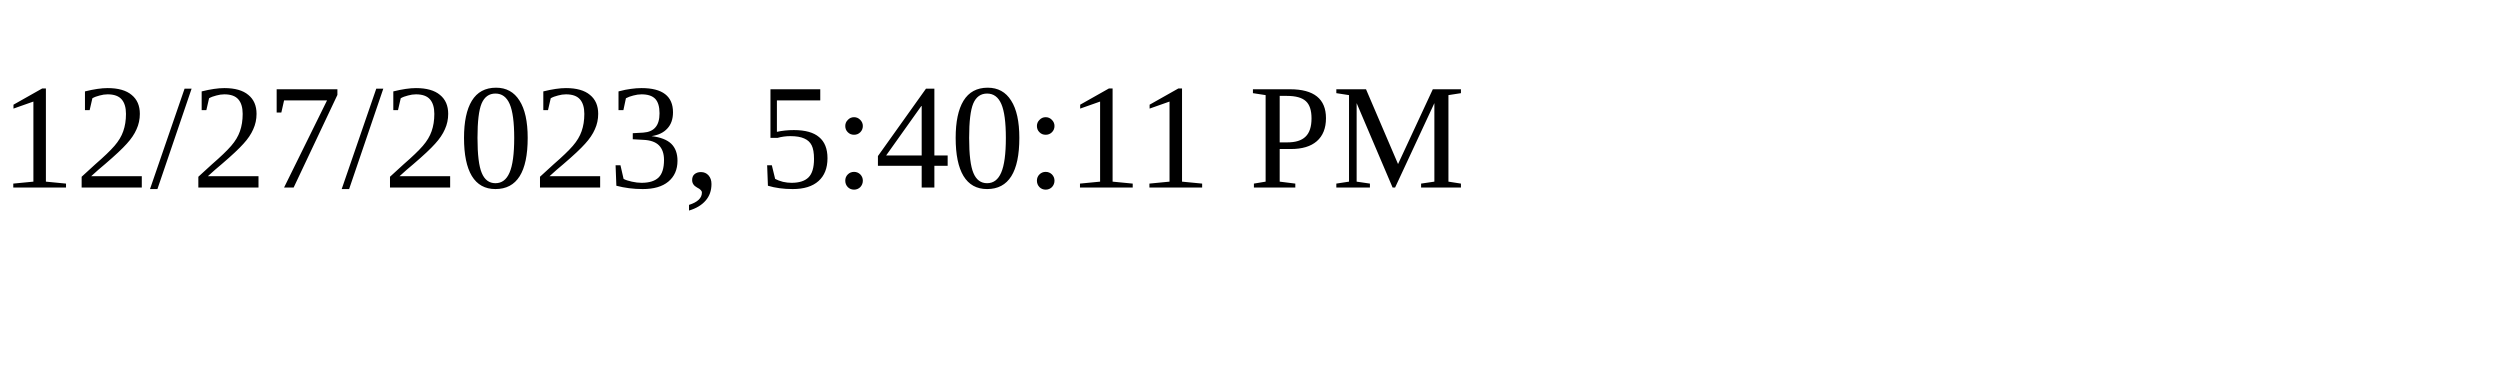
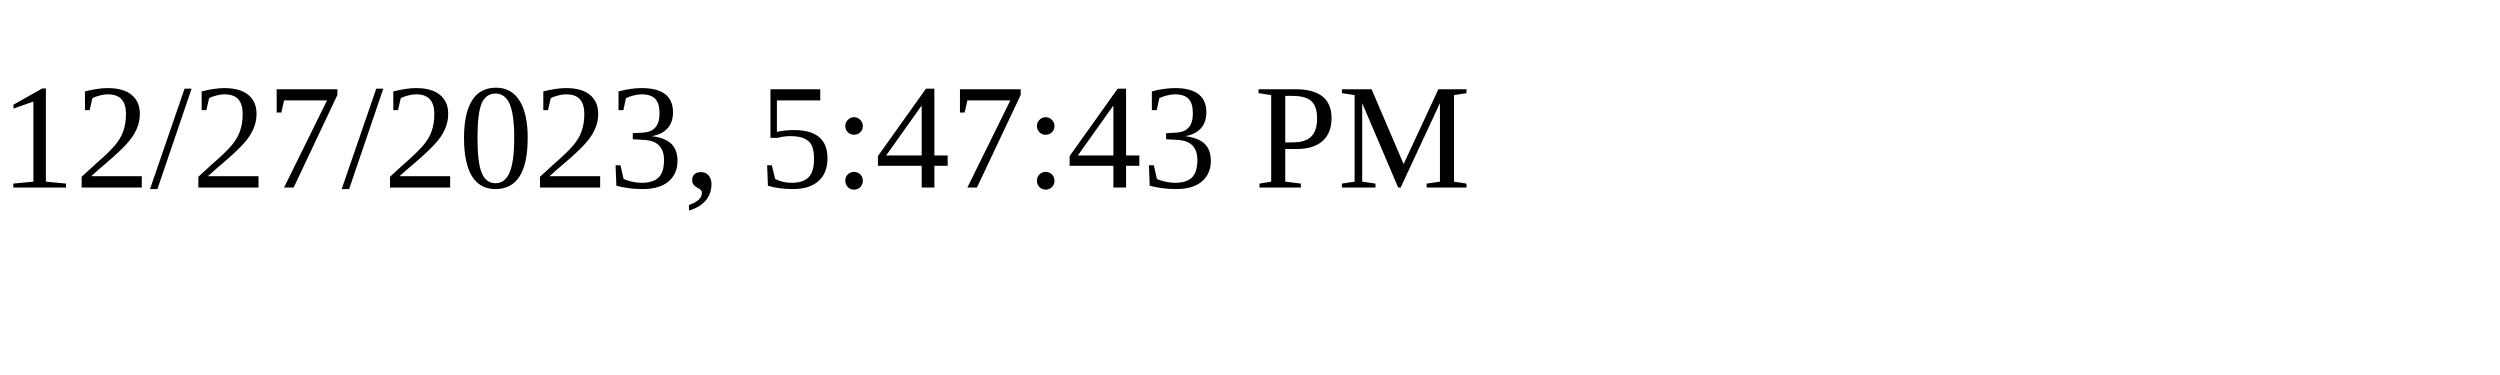
<svg xmlns="http://www.w3.org/2000/svg" height="30" width="200">
-   <text x="0" y="15">12/27/2023, 5:40:11 PM</text>
+   <text x="0" y="15">12/27/2023, 5:47:43 PM</text>
</svg>
